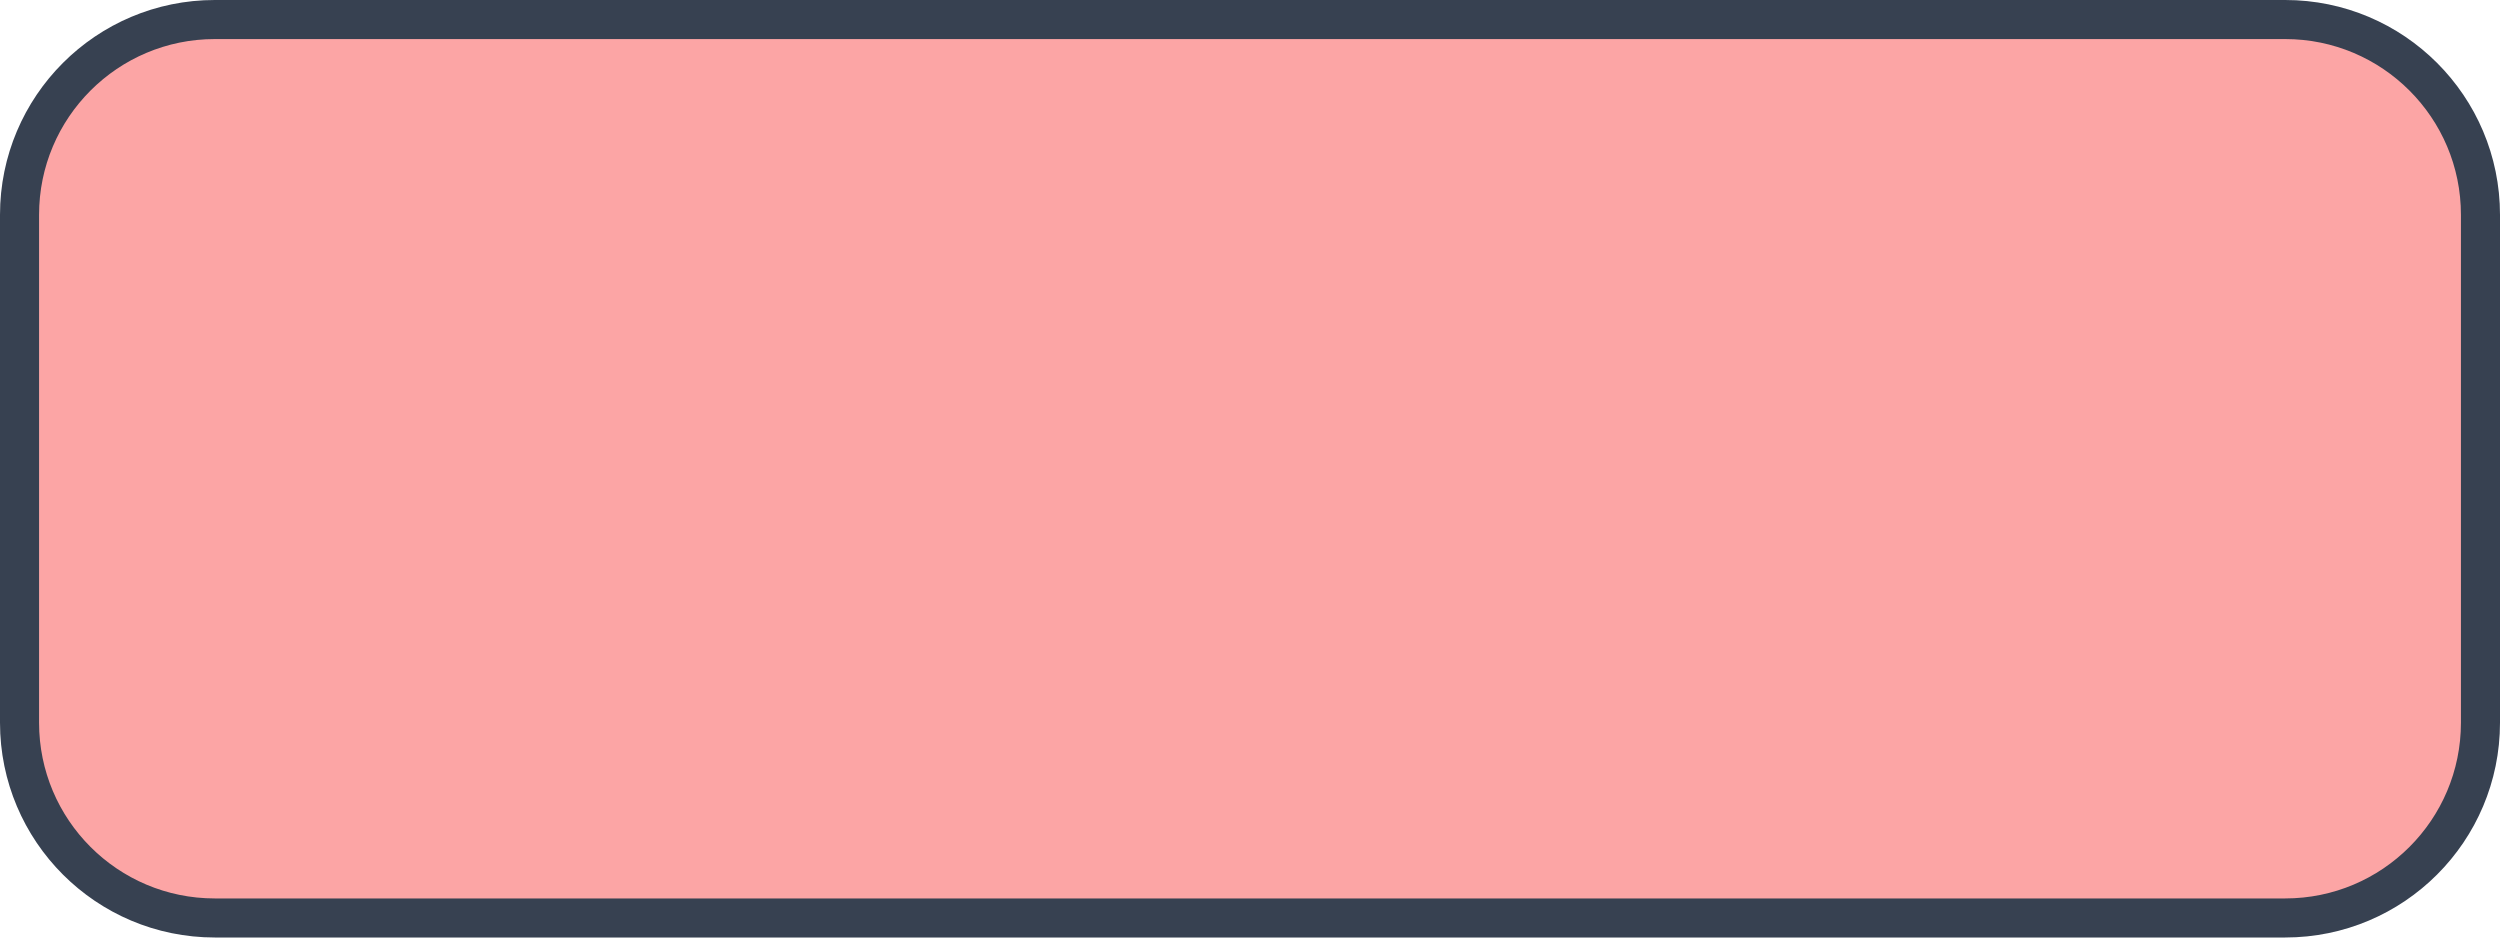
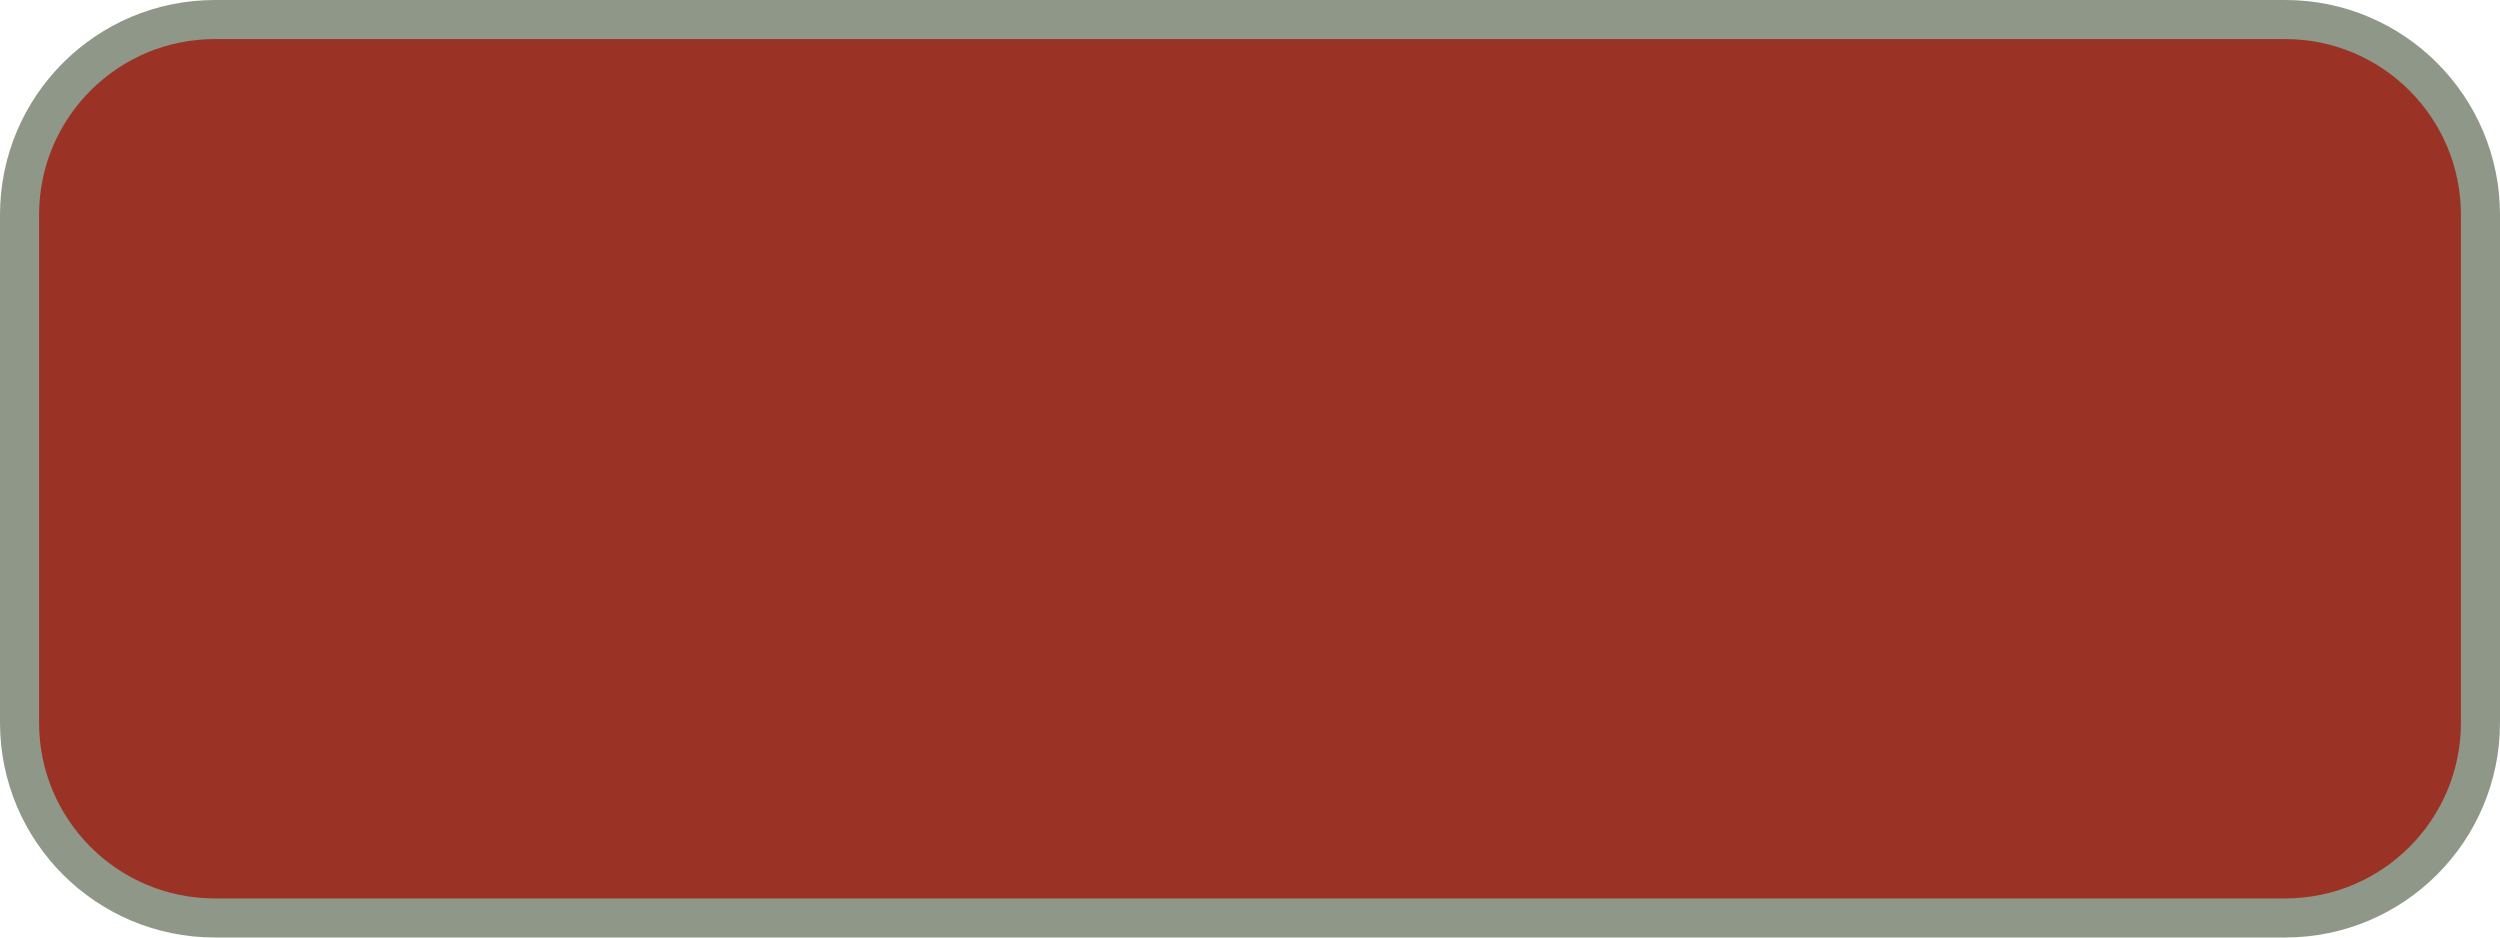
<svg xmlns="http://www.w3.org/2000/svg" viewBox="0 0 64 24" width="64" height="24">
-   <rect x="0.5" y="0.5" width="63" height="23" rx="5" fill="#FCA5A5" stroke="#374151" stroke-width="1" />
+   <rect x="0.5" y="0.5" width="63" height="23" rx="5" fill="#9A3326" stroke="#8F9888" stroke-width="1" />
</svg>
